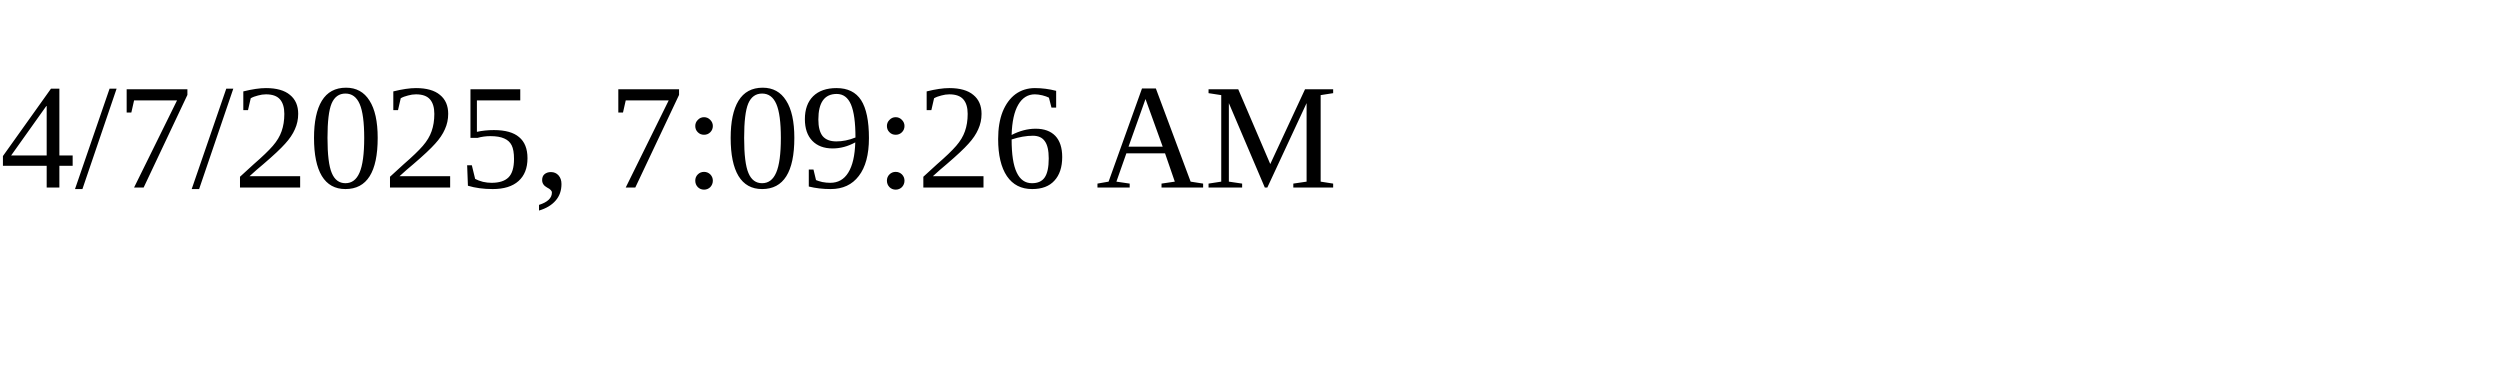
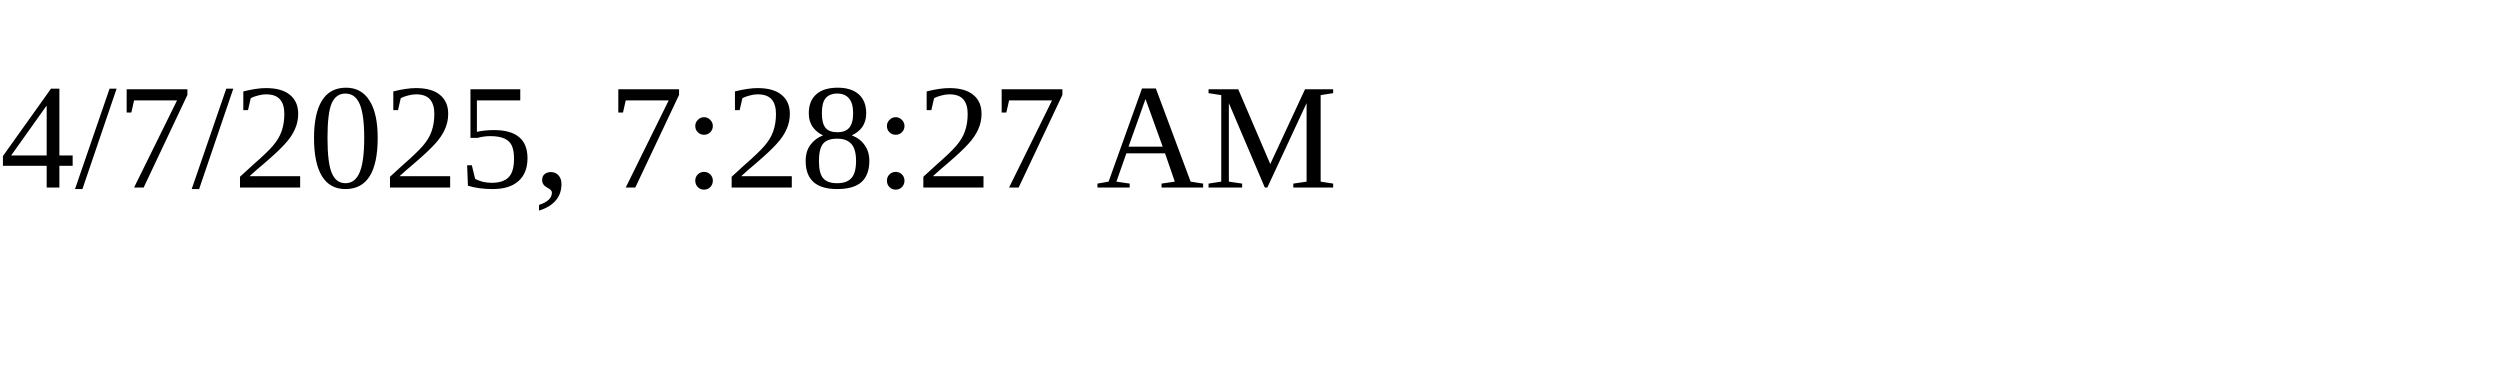
<svg xmlns="http://www.w3.org/2000/svg" height="30" width="200">
-   <text x="0" y="15">4/7/2025, 7:09:26 AM</text>
+   <text x="0" y="15">4/7/2025, 7:28:27 AM</text>
</svg>
